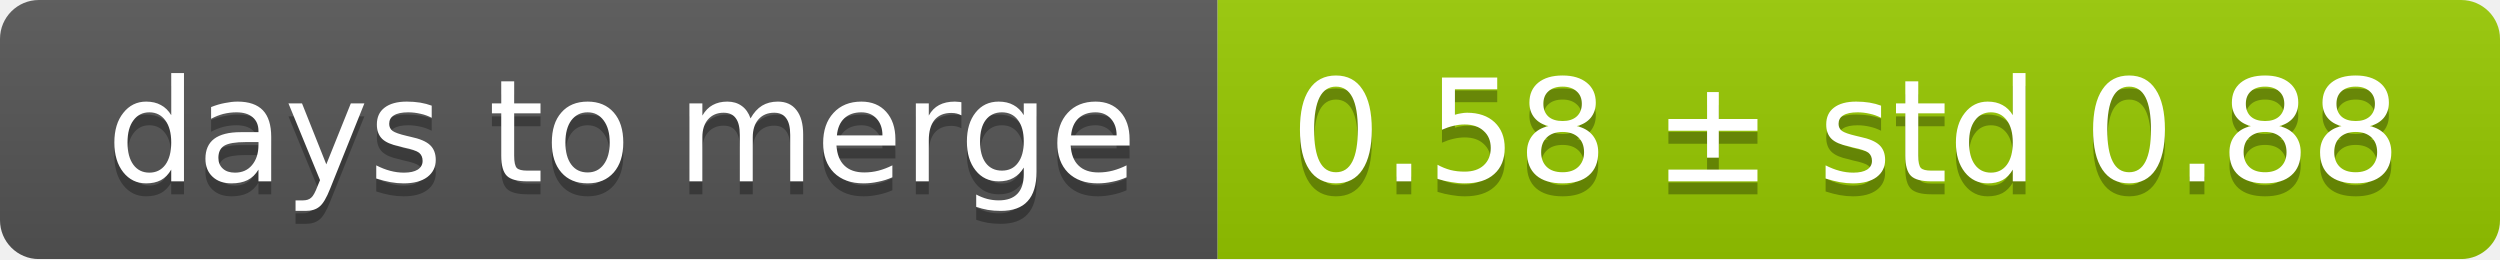
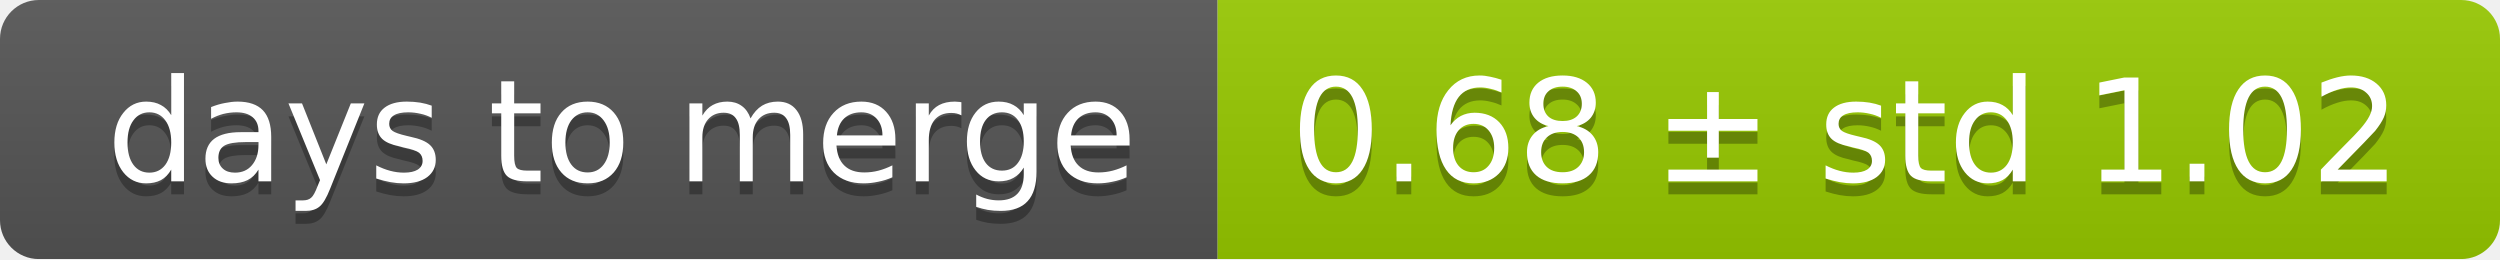
<svg xmlns="http://www.w3.org/2000/svg" width="193" height="20">
  <linearGradient id="smooth" x2="0" y2="100%">
    <stop offset="0" stop-color="#bbb" stop-opacity=".1" />
    <stop offset="1" stop-opacity=".1" />
  </linearGradient>
  <mask id="round">
    <rect width="193" height="20" rx="3" fill="#fff" />
  </mask>
  <g mask="url(#round)">
    <rect width="94" height="20" fill="#555" />
    <rect x="94" width="99" height="20" fill="#97ca00" />
    <rect width="193" height="20" fill="url(#smooth)" />
  </g>
  <g fill="#fff" text-anchor="middle" font-family="DejaVu Sans,Verdana,Geneva,sans-serif" font-size="11">
    <text x="48" y="15" fill="#010101" fill-opacity=".3">days to merge</text>
    <text x="48" y="14">days to merge</text>
-     <text x="142.5" y="15" fill="#010101" fill-opacity=".3">0.58 ± std 0.88</text>
-     <text x="142.5" y="14">0.58 ± std 0.88</text>
+     <text x="142.5" y="15" fill="#010101" fill-opacity=".3">0.68 ± std 1.02</text>
+     <text x="142.5" y="14">0.68 ± std 1.02</text>
  </g>
</svg>
